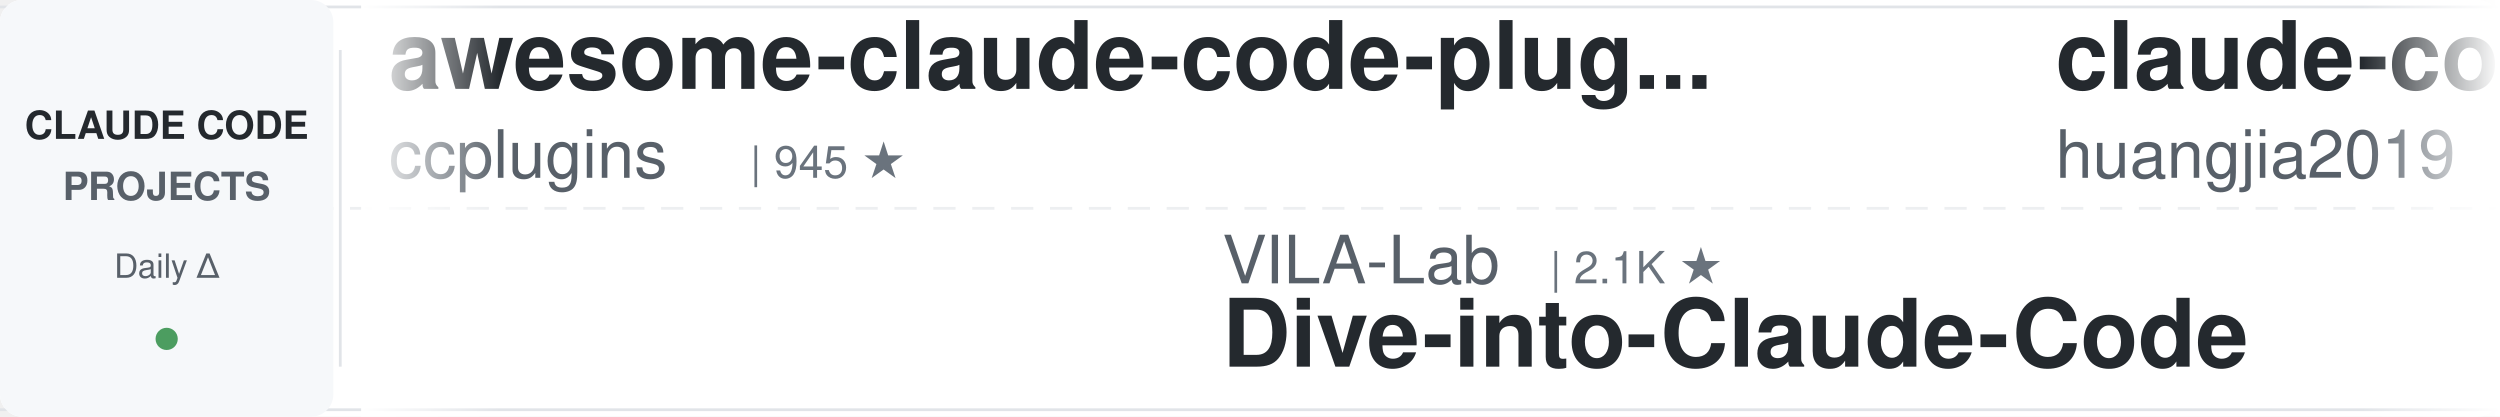
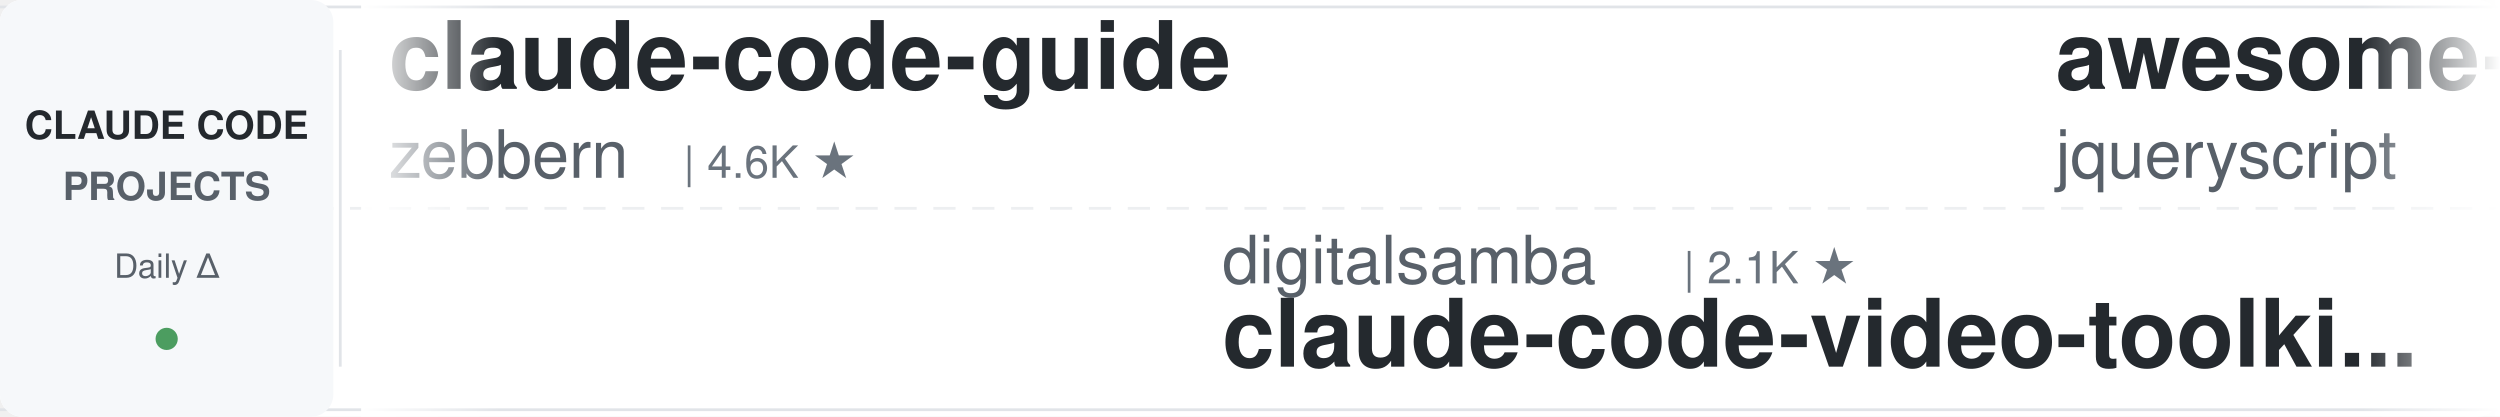
<svg xmlns="http://www.w3.org/2000/svg" width="900" height="150">
  <defs>
    <linearGradient id="leftFade" x1="0%" y1="0%" x2="100%" y2="0%">
      <stop offset="0%" style="stop-color:#ffffff;stop-opacity:1" />
      <stop offset="100%" style="stop-color:#ffffff;stop-opacity:0" />
    </linearGradient>
    <linearGradient id="rightFade" x1="0%" y1="0%" x2="100%" y2="0%">
      <stop offset="0%" style="stop-color:#ffffff;stop-opacity:0" />
      <stop offset="100%" style="stop-color:#ffffff;stop-opacity:1" />
    </linearGradient>
  </defs>
  <rect width="900" height="150" fill="#ffffff" rx="8" />
  <rect x="0" y="2" width="900" height="1" fill="#e1e4e8" />
  <rect x="0" y="147" width="900" height="1" fill="#e1e4e8" />
  <line x1="0" y1="75" x2="900" y2="75" stroke="#e1e4e8" stroke-width="1" stroke-dasharray="8 6" opacity="0.6" />
  <rect x="0" y="0" width="120" height="150" fill="#f6f8fa" rx="8" />
  <text x="60" y="50" font-family="-apple-system, BlinkMacSystemFont, 'Segoe UI', Helvetica, Arial, sans-serif" font-size="14" font-weight="600" fill="#24292e" text-anchor="middle">CLAUDE CODE</text>
  <text x="60" y="72" font-family="-apple-system, BlinkMacSystemFont, 'Segoe UI', Helvetica, Arial, sans-serif" font-size="14" font-weight="600" fill="#586069" text-anchor="middle">PROJECTS</text>
  <text x="60" y="100" font-family="-apple-system, BlinkMacSystemFont, 'Segoe UI', Helvetica, Arial, sans-serif" font-size="12" font-weight="500" fill="#586069" text-anchor="middle">Daily Δ</text>
  <circle cx="60" cy="122" r="4" fill="#22863a" opacity="0.8" />
  <rect x="122" y="18" width="1" height="114" fill="#e1e4e8" />
  <clipPath id="tickerClip">
    <rect x="130" y="0" width="770" height="150" />
  </clipPath>
  <g clip-path="url(#tickerClip)">
    <g id="tickerItems">
      <animateTransform attributeName="transform" attributeType="XML" type="translate" from="0 0" to="-3000 0" dur="54s" repeatCount="indefinite" />
      <g transform="translate(0, 0)">
-         <text x="140" y="32" font-family="-apple-system, BlinkMacSystemFont, 'Segoe UI', Helvetica, Arial, sans-serif" font-size="34" font-weight="600" fill="#24292e">awesome-claude-code-plug...</text>
-         <text x="140" y="64" font-family="-apple-system, BlinkMacSystemFont, 'Segoe UI', Helvetica, Arial, sans-serif" font-size="24" font-weight="400" fill="#586069">ccplugins</text>
-         <text x="270" y="64" font-family="-apple-system, BlinkMacSystemFont, 'Segoe UI', Helvetica, Arial, sans-serif" font-size="16" font-weight="500" fill="#6a737d">| 945 ★</text>
+         <text x="140" y="32" font-family="-apple-system, BlinkMacSystemFont, 'Segoe UI', Helvetica, Arial, sans-serif" font-size="34" font-weight="600" fill="#24292e">claude-code-guide</text>
+         <text x="140" y="64" font-family="-apple-system, BlinkMacSystemFont, 'Segoe UI', Helvetica, Arial, sans-serif" font-size="24" font-weight="400" fill="#586069">zebbern</text>
+         <text x="246" y="64" font-family="-apple-system, BlinkMacSystemFont, 'Segoe UI', Helvetica, Arial, sans-serif" font-size="16" font-weight="500" fill="#6a737d">| 4.6K ★</text>
      </g>
      <g transform="translate(300, 0)">
-         <text x="140" y="102" font-family="-apple-system, BlinkMacSystemFont, 'Segoe UI', Helvetica, Arial, sans-serif" font-size="24" font-weight="400" fill="#586069">VILA-Lab</text>
-         <text x="258" y="102" font-family="-apple-system, BlinkMacSystemFont, 'Segoe UI', Helvetica, Arial, sans-serif" font-size="16" font-weight="500" fill="#6a737d">| 2.1K ★</text>
-         <text x="140" y="132" font-family="-apple-system, BlinkMacSystemFont, 'Segoe UI', Helvetica, Arial, sans-serif" font-size="34" font-weight="600" fill="#24292e">Dive-into-Claude-Code</text>
+         <text x="140" y="102" font-family="-apple-system, BlinkMacSystemFont, 'Segoe UI', Helvetica, Arial, sans-serif" font-size="24" font-weight="400" fill="#586069">digitalsamba</text>
+         <text x="306" y="102" font-family="-apple-system, BlinkMacSystemFont, 'Segoe UI', Helvetica, Arial, sans-serif" font-size="16" font-weight="500" fill="#6a737d">| 2.1K ★</text>
+         <text x="140" y="132" font-family="-apple-system, BlinkMacSystemFont, 'Segoe UI', Helvetica, Arial, sans-serif" font-size="34" font-weight="600" fill="#24292e">claude-code-video-toolki...</text>
      </g>
      <g transform="translate(600, 0)">
-         <text x="140" y="32" font-family="-apple-system, BlinkMacSystemFont, 'Segoe UI', Helvetica, Arial, sans-serif" font-size="34" font-weight="600" fill="#24292e">claude-code-engineering</text>
-         <text x="140" y="64" font-family="-apple-system, BlinkMacSystemFont, 'Segoe UI', Helvetica, Arial, sans-serif" font-size="24" font-weight="400" fill="#586069">huangjia2019</text>
-         <text x="306" y="64" font-family="-apple-system, BlinkMacSystemFont, 'Segoe UI', Helvetica, Arial, sans-serif" font-size="16" font-weight="500" fill="#6a737d">| 1.1K ★</text>
+         <text x="140" y="32" font-family="-apple-system, BlinkMacSystemFont, 'Segoe UI', Helvetica, Arial, sans-serif" font-size="34" font-weight="600" fill="#24292e">awesome-claude-code</text>
+         <text x="140" y="64" font-family="-apple-system, BlinkMacSystemFont, 'Segoe UI', Helvetica, Arial, sans-serif" font-size="24" font-weight="400" fill="#586069">jqueryscript</text>
+         <text x="306" y="64" font-family="-apple-system, BlinkMacSystemFont, 'Segoe UI', Helvetica, Arial, sans-serif" font-size="16" font-weight="500" fill="#6a737d">| 517 ★</text>
      </g>
      <g transform="translate(900, 0)">
-         <text x="140" y="102" font-family="-apple-system, BlinkMacSystemFont, 'Segoe UI', Helvetica, Arial, sans-serif" font-size="24" font-weight="400" fill="#586069">ykdojo</text>
-         <text x="234" y="102" font-family="-apple-system, BlinkMacSystemFont, 'Segoe UI', Helvetica, Arial, sans-serif" font-size="16" font-weight="500" fill="#6a737d">| 10.1K ★</text>
-         <text x="140" y="132" font-family="-apple-system, BlinkMacSystemFont, 'Segoe UI', Helvetica, Arial, sans-serif" font-size="34" font-weight="600" fill="#24292e">claude-code-tips</text>
+         <text x="140" y="102" font-family="-apple-system, BlinkMacSystemFont, 'Segoe UI', Helvetica, Arial, sans-serif" font-size="24" font-weight="400" fill="#586069">ding113</text>
+         <text x="246" y="102" font-family="-apple-system, BlinkMacSystemFont, 'Segoe UI', Helvetica, Arial, sans-serif" font-size="16" font-weight="500" fill="#6a737d">| 3.4K ★</text>
+         <text x="140" y="132" font-family="-apple-system, BlinkMacSystemFont, 'Segoe UI', Helvetica, Arial, sans-serif" font-size="34" font-weight="600" fill="#24292e">claude-code-hub</text>
      </g>
      <g transform="translate(1200, 0)">
-         <text x="140" y="32" font-family="-apple-system, BlinkMacSystemFont, 'Segoe UI', Helvetica, Arial, sans-serif" font-size="34" font-weight="600" fill="#24292e">claude-code-workflows</text>
-         <text x="140" y="64" font-family="-apple-system, BlinkMacSystemFont, 'Segoe UI', Helvetica, Arial, sans-serif" font-size="24" font-weight="400" fill="#586069">OneRedOak</text>
-         <text x="270" y="64" font-family="-apple-system, BlinkMacSystemFont, 'Segoe UI', Helvetica, Arial, sans-serif" font-size="16" font-weight="500" fill="#6a737d">| 3.9K ★</text>
+         <text x="140" y="32" font-family="-apple-system, BlinkMacSystemFont, 'Segoe UI', Helvetica, Arial, sans-serif" font-size="34" font-weight="600" fill="#24292e">Open-ClaudeCode</text>
+         <text x="140" y="64" font-family="-apple-system, BlinkMacSystemFont, 'Segoe UI', Helvetica, Arial, sans-serif" font-size="24" font-weight="400" fill="#586069">LING71671</text>
+         <text x="270" y="64" font-family="-apple-system, BlinkMacSystemFont, 'Segoe UI', Helvetica, Arial, sans-serif" font-size="16" font-weight="500" fill="#6a737d">| 953 ★</text>
      </g>
      <g transform="translate(1500, 0)">
-         <text x="140" y="102" font-family="-apple-system, BlinkMacSystemFont, 'Segoe UI', Helvetica, Arial, sans-serif" font-size="24" font-weight="400" fill="#586069">affaan-m</text>
-         <text x="258" y="102" font-family="-apple-system, BlinkMacSystemFont, 'Segoe UI', Helvetica, Arial, sans-serif" font-size="16" font-weight="500" fill="#6a737d">| 261.0K ★</text>
-         <text x="140" y="132" font-family="-apple-system, BlinkMacSystemFont, 'Segoe UI', Helvetica, Arial, sans-serif" font-size="34" font-weight="600" fill="#24292e">ECC</text>
+         <text x="140" y="102" font-family="-apple-system, BlinkMacSystemFont, 'Segoe UI', Helvetica, Arial, sans-serif" font-size="24" font-weight="400" fill="#586069">Yeachan-Heo</text>
+         <text x="294" y="102" font-family="-apple-system, BlinkMacSystemFont, 'Segoe UI', Helvetica, Arial, sans-serif" font-size="16" font-weight="500" fill="#6a737d">| 39.2K ★</text>
+         <text x="140" y="132" font-family="-apple-system, BlinkMacSystemFont, 'Segoe UI', Helvetica, Arial, sans-serif" font-size="34" font-weight="600" fill="#24292e">oh-my-claudecode</text>
      </g>
      <g transform="translate(1800, 0)">
-         <text x="140" y="32" font-family="-apple-system, BlinkMacSystemFont, 'Segoe UI', Helvetica, Arial, sans-serif" font-size="34" font-weight="600" fill="#24292e">claude-code-best-practic...</text>
-         <text x="140" y="64" font-family="-apple-system, BlinkMacSystemFont, 'Segoe UI', Helvetica, Arial, sans-serif" font-size="24" font-weight="400" fill="#586069">shanraisshan</text>
-         <text x="306" y="64" font-family="-apple-system, BlinkMacSystemFont, 'Segoe UI', Helvetica, Arial, sans-serif" font-size="16" font-weight="500" fill="#6a737d">| 66.1K ★</text>
+         <text x="140" y="32" font-family="-apple-system, BlinkMacSystemFont, 'Segoe UI', Helvetica, Arial, sans-serif" font-size="34" font-weight="600" fill="#24292e">everything-claude-code-z...</text>
+         <text x="140" y="64" font-family="-apple-system, BlinkMacSystemFont, 'Segoe UI', Helvetica, Arial, sans-serif" font-size="24" font-weight="400" fill="#586069">xu-xiang</text>
+         <text x="258" y="64" font-family="-apple-system, BlinkMacSystemFont, 'Segoe UI', Helvetica, Arial, sans-serif" font-size="16" font-weight="500" fill="#6a737d">| 1.9K ★</text>
      </g>
      <g transform="translate(2100, 0)">
-         <text x="140" y="102" font-family="-apple-system, BlinkMacSystemFont, 'Segoe UI', Helvetica, Arial, sans-serif" font-size="24" font-weight="400" fill="#586069">oboard</text>
-         <text x="234" y="102" font-family="-apple-system, BlinkMacSystemFont, 'Segoe UI', Helvetica, Arial, sans-serif" font-size="16" font-weight="500" fill="#6a737d">| 3.3K ★</text>
-         <text x="140" y="132" font-family="-apple-system, BlinkMacSystemFont, 'Segoe UI', Helvetica, Arial, sans-serif" font-size="34" font-weight="600" fill="#24292e">claude-code-rev</text>
+         <text x="140" y="102" font-family="-apple-system, BlinkMacSystemFont, 'Segoe UI', Helvetica, Arial, sans-serif" font-size="24" font-weight="400" fill="#586069">ponponon</text>
+         <text x="258" y="102" font-family="-apple-system, BlinkMacSystemFont, 'Segoe UI', Helvetica, Arial, sans-serif" font-size="16" font-weight="500" fill="#6a737d">| 2.3K ★</text>
+         <text x="140" y="132" font-family="-apple-system, BlinkMacSystemFont, 'Segoe UI', Helvetica, Arial, sans-serif" font-size="34" font-weight="600" fill="#24292e">claude_code_src</text>
      </g>
      <g transform="translate(2400, 0)">
+         <text x="140" y="32" font-family="-apple-system, BlinkMacSystemFont, 'Segoe UI', Helvetica, Arial, sans-serif" font-size="34" font-weight="600" fill="#24292e">claude-code-ultimate-gui...</text>
+         <text x="140" y="64" font-family="-apple-system, BlinkMacSystemFont, 'Segoe UI', Helvetica, Arial, sans-serif" font-size="24" font-weight="400" fill="#586069">FlorianBruniaux</text>
+         <text x="342" y="64" font-family="-apple-system, BlinkMacSystemFont, 'Segoe UI', Helvetica, Arial, sans-serif" font-size="16" font-weight="500" fill="#6a737d">| 6.0K ★</text>
+       </g>
+       <g transform="translate(2700, 0)">
+         <text x="140" y="102" font-family="-apple-system, BlinkMacSystemFont, 'Segoe UI', Helvetica, Arial, sans-serif" font-size="24" font-weight="400" fill="#586069">VoltAgent</text>
+         <text x="270" y="102" font-family="-apple-system, BlinkMacSystemFont, 'Segoe UI', Helvetica, Arial, sans-serif" font-size="16" font-weight="500" fill="#6a737d">| 25.2K ★</text>
+         <text x="140" y="132" font-family="-apple-system, BlinkMacSystemFont, 'Segoe UI', Helvetica, Arial, sans-serif" font-size="34" font-weight="600" fill="#24292e">awesome-claude-code-suba...</text>
+       </g>
+       <g transform="translate(3000, 0)">
+         <text x="140" y="32" font-family="-apple-system, BlinkMacSystemFont, 'Segoe UI', Helvetica, Arial, sans-serif" font-size="34" font-weight="600" fill="#24292e">claude-code-guide</text>
+         <text x="140" y="64" font-family="-apple-system, BlinkMacSystemFont, 'Segoe UI', Helvetica, Arial, sans-serif" font-size="24" font-weight="400" fill="#586069">zebbern</text>
+         <text x="246" y="64" font-family="-apple-system, BlinkMacSystemFont, 'Segoe UI', Helvetica, Arial, sans-serif" font-size="16" font-weight="500" fill="#6a737d">| 4.6K ★</text>
+       </g>
+       <g transform="translate(3300, 0)">
+         <text x="140" y="102" font-family="-apple-system, BlinkMacSystemFont, 'Segoe UI', Helvetica, Arial, sans-serif" font-size="24" font-weight="400" fill="#586069">digitalsamba</text>
+         <text x="306" y="102" font-family="-apple-system, BlinkMacSystemFont, 'Segoe UI', Helvetica, Arial, sans-serif" font-size="16" font-weight="500" fill="#6a737d">| 2.1K ★</text>
+         <text x="140" y="132" font-family="-apple-system, BlinkMacSystemFont, 'Segoe UI', Helvetica, Arial, sans-serif" font-size="34" font-weight="600" fill="#24292e">claude-code-video-toolki...</text>
+       </g>
+       <g transform="translate(3600, 0)">
        <text x="140" y="32" font-family="-apple-system, BlinkMacSystemFont, 'Segoe UI', Helvetica, Arial, sans-serif" font-size="34" font-weight="600" fill="#24292e">awesome-claude-code</text>
        <text x="140" y="64" font-family="-apple-system, BlinkMacSystemFont, 'Segoe UI', Helvetica, Arial, sans-serif" font-size="24" font-weight="400" fill="#586069">jqueryscript</text>
-         <text x="306" y="64" font-family="-apple-system, BlinkMacSystemFont, 'Segoe UI', Helvetica, Arial, sans-serif" font-size="16" font-weight="500" fill="#6a737d">| 516 ★</text>
-       </g>
-       <g transform="translate(2700, 0)">
-         <text x="140" y="102" font-family="-apple-system, BlinkMacSystemFont, 'Segoe UI', Helvetica, Arial, sans-serif" font-size="24" font-weight="400" fill="#586069">andrew-kramer-inno</text>
-         <text x="378" y="102" font-family="-apple-system, BlinkMacSystemFont, 'Segoe UI', Helvetica, Arial, sans-serif" font-size="16" font-weight="500" fill="#6a737d">| 596 ★</text>
-         <text x="140" y="132" font-family="-apple-system, BlinkMacSystemFont, 'Segoe UI', Helvetica, Arial, sans-serif" font-size="34" font-weight="600" fill="#24292e">claude-code-source-build</text>
-       </g>
-       <g transform="translate(3000, 0)">
-         <text x="140" y="32" font-family="-apple-system, BlinkMacSystemFont, 'Segoe UI', Helvetica, Arial, sans-serif" font-size="34" font-weight="600" fill="#24292e">awesome-claude-code-plug...</text>
-         <text x="140" y="64" font-family="-apple-system, BlinkMacSystemFont, 'Segoe UI', Helvetica, Arial, sans-serif" font-size="24" font-weight="400" fill="#586069">ccplugins</text>
-         <text x="270" y="64" font-family="-apple-system, BlinkMacSystemFont, 'Segoe UI', Helvetica, Arial, sans-serif" font-size="16" font-weight="500" fill="#6a737d">| 945 ★</text>
-       </g>
-       <g transform="translate(3300, 0)">
-         <text x="140" y="102" font-family="-apple-system, BlinkMacSystemFont, 'Segoe UI', Helvetica, Arial, sans-serif" font-size="24" font-weight="400" fill="#586069">VILA-Lab</text>
-         <text x="258" y="102" font-family="-apple-system, BlinkMacSystemFont, 'Segoe UI', Helvetica, Arial, sans-serif" font-size="16" font-weight="500" fill="#6a737d">| 2.1K ★</text>
-         <text x="140" y="132" font-family="-apple-system, BlinkMacSystemFont, 'Segoe UI', Helvetica, Arial, sans-serif" font-size="34" font-weight="600" fill="#24292e">Dive-into-Claude-Code</text>
-       </g>
-       <g transform="translate(3600, 0)">
-         <text x="140" y="32" font-family="-apple-system, BlinkMacSystemFont, 'Segoe UI', Helvetica, Arial, sans-serif" font-size="34" font-weight="600" fill="#24292e">claude-code-engineering</text>
-         <text x="140" y="64" font-family="-apple-system, BlinkMacSystemFont, 'Segoe UI', Helvetica, Arial, sans-serif" font-size="24" font-weight="400" fill="#586069">huangjia2019</text>
-         <text x="306" y="64" font-family="-apple-system, BlinkMacSystemFont, 'Segoe UI', Helvetica, Arial, sans-serif" font-size="16" font-weight="500" fill="#6a737d">| 1.1K ★</text>
+         <text x="306" y="64" font-family="-apple-system, BlinkMacSystemFont, 'Segoe UI', Helvetica, Arial, sans-serif" font-size="16" font-weight="500" fill="#6a737d">| 517 ★</text>
      </g>
      <g transform="translate(3900, 0)">
-         <text x="140" y="102" font-family="-apple-system, BlinkMacSystemFont, 'Segoe UI', Helvetica, Arial, sans-serif" font-size="24" font-weight="400" fill="#586069">ykdojo</text>
-         <text x="234" y="102" font-family="-apple-system, BlinkMacSystemFont, 'Segoe UI', Helvetica, Arial, sans-serif" font-size="16" font-weight="500" fill="#6a737d">| 10.1K ★</text>
-         <text x="140" y="132" font-family="-apple-system, BlinkMacSystemFont, 'Segoe UI', Helvetica, Arial, sans-serif" font-size="34" font-weight="600" fill="#24292e">claude-code-tips</text>
+         <text x="140" y="102" font-family="-apple-system, BlinkMacSystemFont, 'Segoe UI', Helvetica, Arial, sans-serif" font-size="24" font-weight="400" fill="#586069">ding113</text>
+         <text x="246" y="102" font-family="-apple-system, BlinkMacSystemFont, 'Segoe UI', Helvetica, Arial, sans-serif" font-size="16" font-weight="500" fill="#6a737d">| 3.4K ★</text>
+         <text x="140" y="132" font-family="-apple-system, BlinkMacSystemFont, 'Segoe UI', Helvetica, Arial, sans-serif" font-size="34" font-weight="600" fill="#24292e">claude-code-hub</text>
      </g>
    </g>
  </g>
  <rect x="130" y="0" width="50" height="150" fill="url(#leftFade)" />
  <rect x="850" y="0" width="50" height="150" fill="url(#rightFade)" />
</svg>
